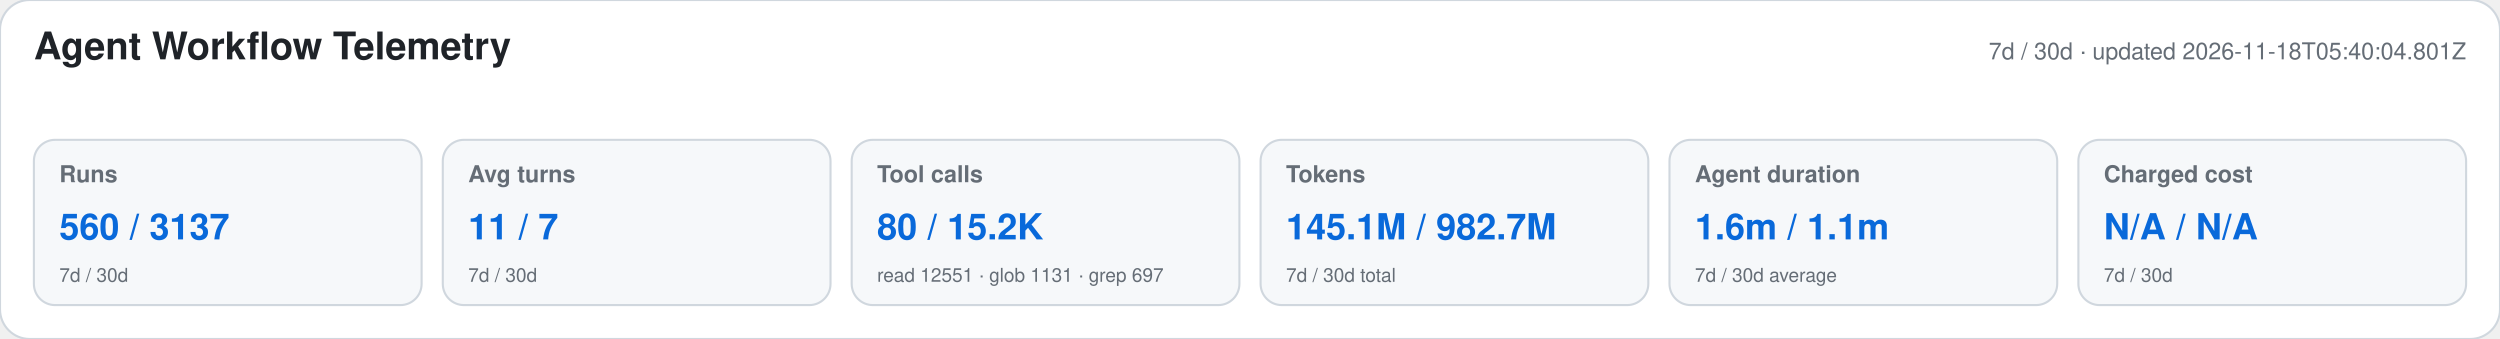
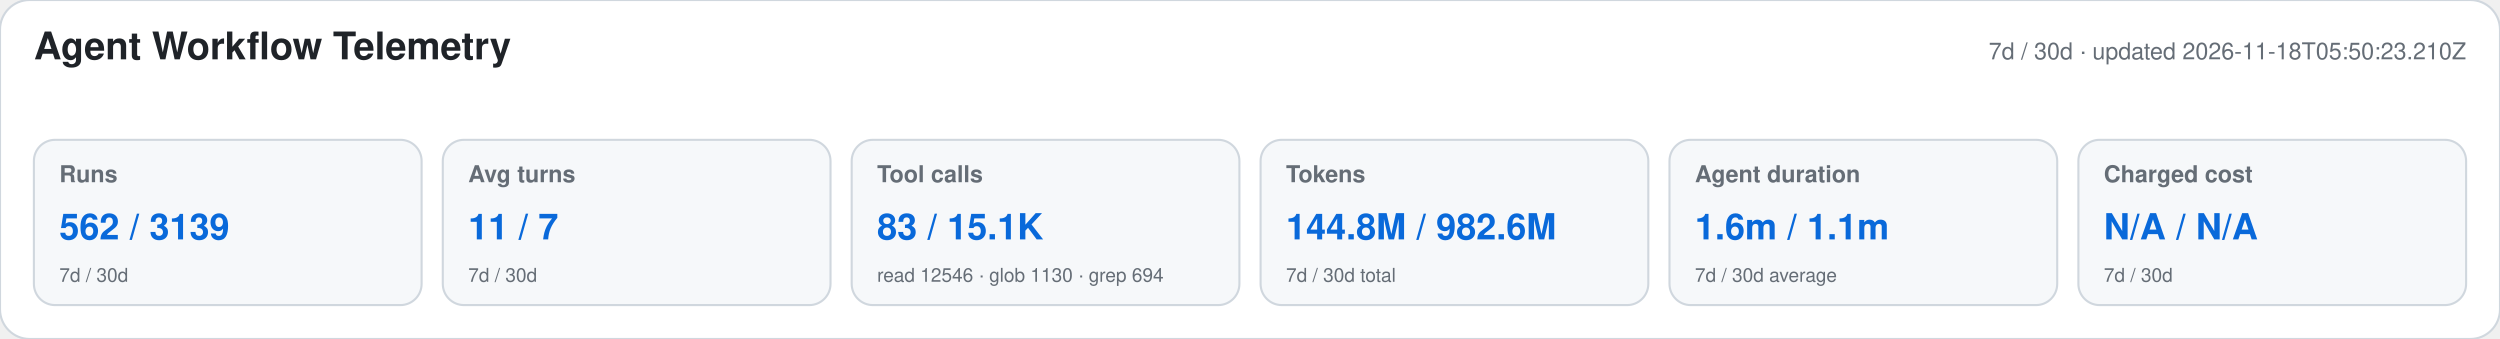
<svg xmlns="http://www.w3.org/2000/svg" width="1180" height="160" viewBox="0 0 1180 160" role="img" aria-labelledby="title desc">
  <style>text{font-family:-apple-system,BlinkMacSystemFont,"Segoe UI",Helvetica,Arial,sans-serif}.heading{font-size:18px;font-weight:650;fill:#1f2328}.meta,.label,.secondary{fill:#656d76}.meta,.label{font-size:11px}.label{font-weight:600}.primary{font-size:17px;font-weight:700;fill:#0969da}.secondary{font-size:9px}</style>
  <rect width="1180" height="160" rx="14" fill="#ffffff" stroke="#d0d7de" />
  <text x="16" y="28" class="heading">Agent Workflow Telemetry</text>
-   <text x="1164" y="28" text-anchor="end" class="meta">7d / 30d · updated 2026-11-18T05:40:04.801Z</text>
+   <text x="1164" y="28" text-anchor="end" class="meta">7d / 30d · updated 2026-11-18T05:50:23.210Z</text>
  <g>
    <rect x="16" y="66" width="183" height="78" rx="10" fill="#f6f8fa" stroke="#d0d7de" />
    <text x="28" y="86" class="label">Runs</text>
-     <text x="28" y="113" class="primary">560 / 3137</text>
+     <text x="28" y="113" class="primary">562 / 3139</text>
    <text x="28" y="133" class="secondary">7d / 30d</text>
  </g>
  <g>
    <rect x="209" y="66" width="183" height="78" rx="10" fill="#f6f8fa" stroke="#d0d7de" />
    <text x="221" y="86" class="label">Avg turns</text>
    <text x="221" y="113" class="primary">11 / 7</text>
    <text x="221" y="133" class="secondary">7d / 30d</text>
  </g>
  <g>
    <rect x="402" y="66" width="183" height="78" rx="10" fill="#f6f8fa" stroke="#d0d7de" />
    <text x="414" y="86" class="label">Tool calls</text>
-     <text x="414" y="113" class="primary">80 / 15.2K</text>
-     <text x="414" y="133" class="secondary">read 12551 · glob 1131 · grep 697</text>
+     <text x="414" y="113" class="primary">83 / 15.1K</text>
+     <text x="414" y="133" class="secondary">read 12546 · glob 1130 · grep 694</text>
  </g>
  <g>
    <rect x="595" y="66" width="183" height="78" rx="10" fill="#f6f8fa" stroke="#d0d7de" />
    <text x="607" y="86" class="label">Tokens</text>
-     <text x="607" y="113" class="primary">145.1M / 982.7M</text>
+     <text x="607" y="113" class="primary">144.8M / 982.6M</text>
    <text x="607" y="133" class="secondary">7d / 30d total</text>
  </g>
  <g>
    <rect x="788" y="66" width="183" height="78" rx="10" fill="#f6f8fa" stroke="#d0d7de" />
    <text x="800" y="86" class="label">Agent duration</text>
    <text x="800" y="113" class="primary">1.6m / 1.1m</text>
    <text x="800" y="133" class="secondary">7d / 30d average</text>
  </g>
  <g>
    <rect x="981" y="66" width="183" height="78" rx="10" fill="#f6f8fa" stroke="#d0d7de" />
    <text x="993" y="86" class="label">Charged cost</text>
    <text x="993" y="113" class="primary">N/A / N/A</text>
    <text x="993" y="133" class="secondary">7d / 30d</text>
  </g>
</svg>
